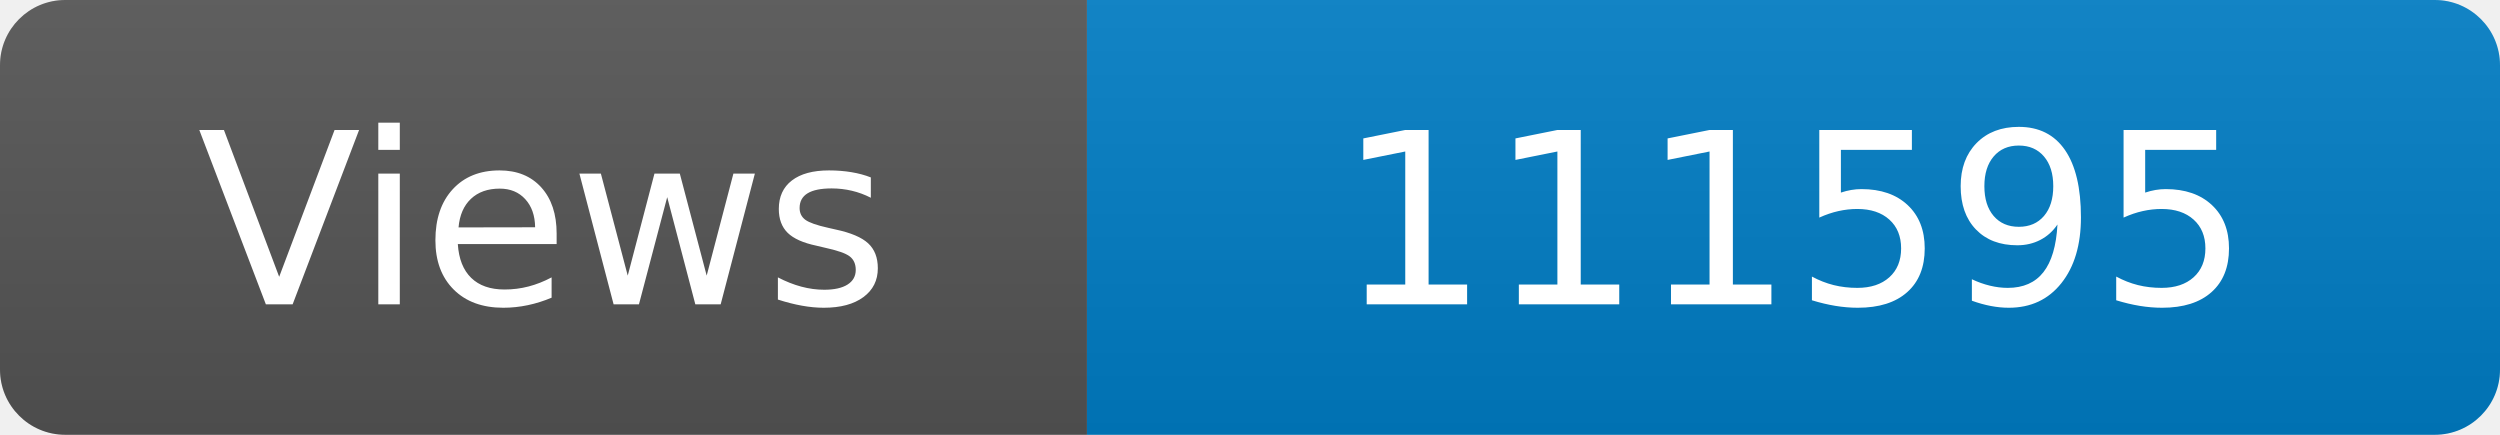
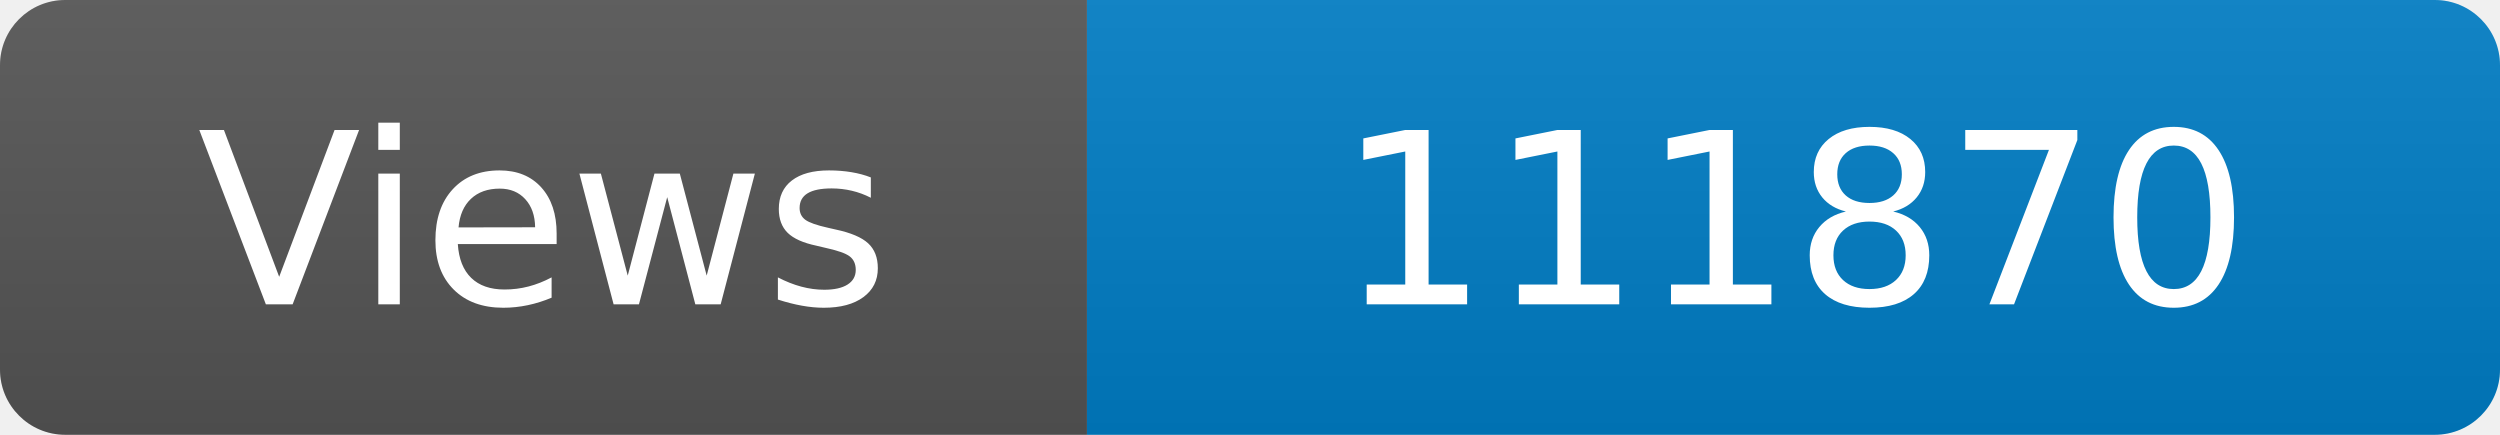
<svg xmlns="http://www.w3.org/2000/svg" width="115" height="20" role="img" aria-label="Maintained?: yes">
  <linearGradient id="s" x2="0" y2="100%">
    <stop offset="0" stop-color="#bbb" stop-opacity=".1" />
    <stop offset="1" stop-opacity=".1" />
  </linearGradient>
  <clipPath id="r">
    <rect width="115" height="20" rx="3" fill="#fff" />
  </clipPath>
  <g clip-path="url(#r)">
    <rect width="50" height="20" fill="#555" />
    <rect x="50" width="160" height="20" fill="#007ec6" />
    <rect width="115" height="20" fill="url(#s)" />
  </g>
  <g fill="#fff" text-anchor="middle" font-family="Verdana,Geneva,DejaVu Sans,sans-serif" font-size="110">
    <text x="250" y="140" transform="scale(.1)" fill="#fff">Views</text>
-     <text x="825" y="140" transform="scale(.1)" fill="#fff">111595</text>
+     <text x="825" y="140" transform="scale(.1)" fill="#fff">111870</text>
  </g>
</svg>
